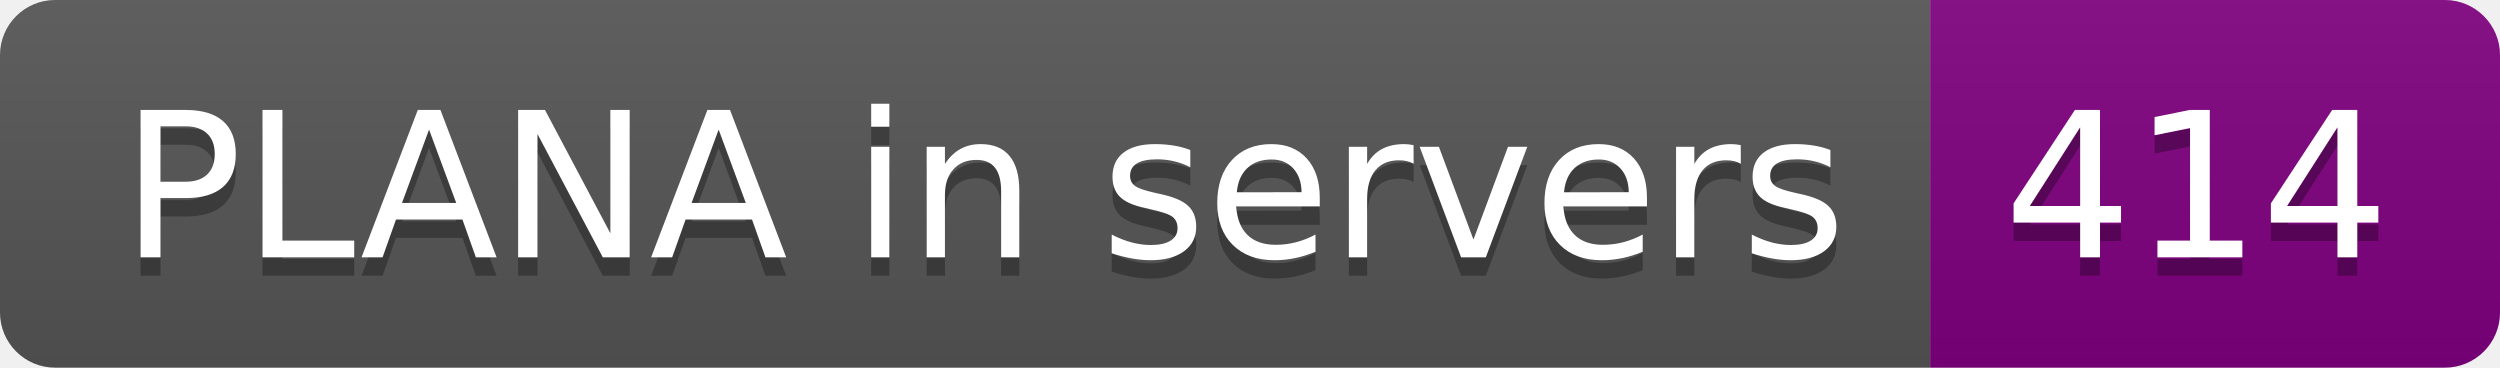
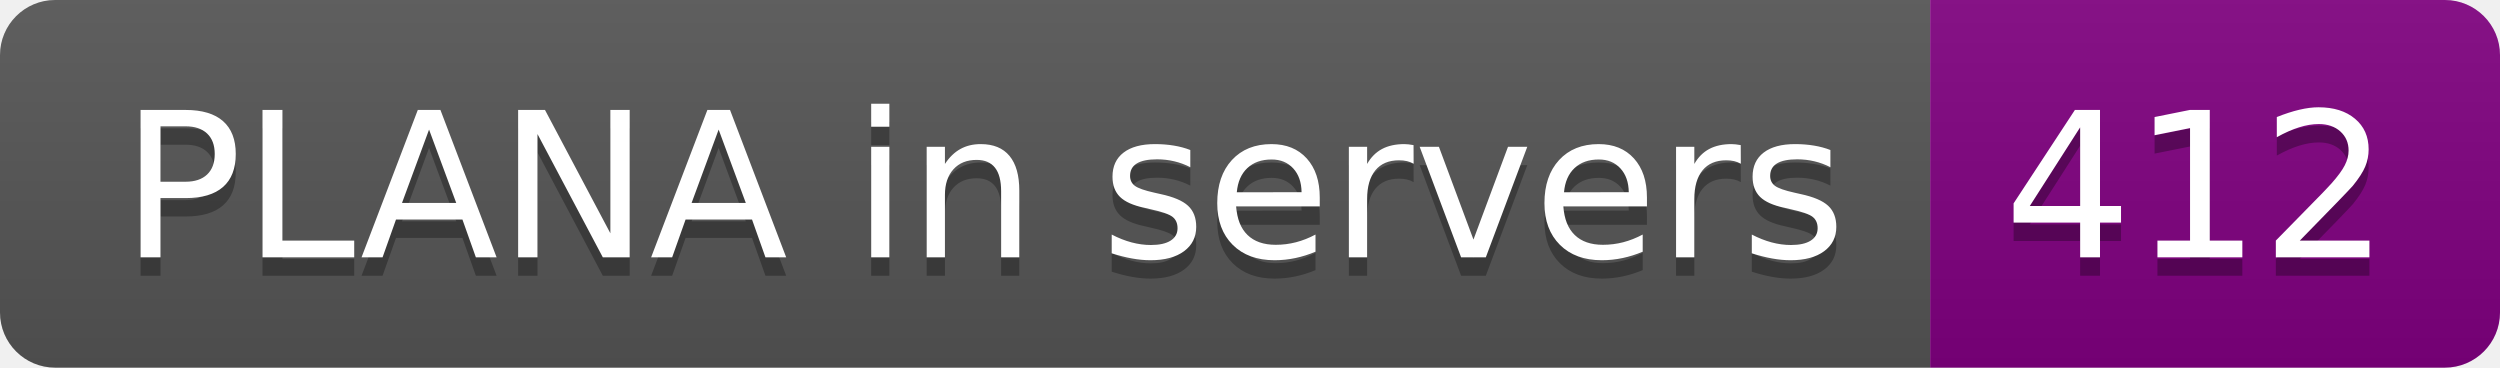
- <svg xmlns="http://www.w3.org/2000/svg" width="136" height="20" role="img" aria-label="PLANA in servers: 414">
+ <svg xmlns="http://www.w3.org/2000/svg" width="136" height="20" role="img" aria-label="PLANA in servers: 412">
  <linearGradient id="s" x2="0" y2="100%">
    <stop offset="0" stop-color="#bbb" stop-opacity=".1" />
    <stop offset="1" stop-opacity=".1" />
  </linearGradient>
  <clipPath id="r">
    <rect width="136" height="20" rx="3" fill="#fff" />
  </clipPath>
  <g clip-path="url(#r)">
    <rect width="105" height="20" fill="#555" />
    <rect x="105" width="31" height="20" fill="purple" />
    <rect width="136" height="20" fill="url(#s)" />
  </g>
  <g fill="#fff" text-anchor="middle" font-family="Verdana,Geneva,DejaVu Sans,sans-serif" text-rendering="geometricPrecision" font-size="110">
    <text aria-hidden="true" x="535" y="150" fill="#010101" fill-opacity=".3" transform="scale(.1)" textLength="950">PLANA in servers</text>
    <text x="535" y="140" transform="scale(.1)" fill="#fff" textLength="950">PLANA in servers</text>
-     <text aria-hidden="true" x="1195" y="150" fill="#010101" fill-opacity=".3" transform="scale(.1)" textLength="210">414</text>
-     <text x="1195" y="140" transform="scale(.1)" fill="#fff" textLength="210">414</text>
+     <text aria-hidden="true" x="1195" y="150" fill="#010101" fill-opacity=".3" transform="scale(.1)" textLength="210">412</text>
+     <text x="1195" y="140" transform="scale(.1)" fill="#fff" textLength="210">412</text>
  </g>
</svg>
